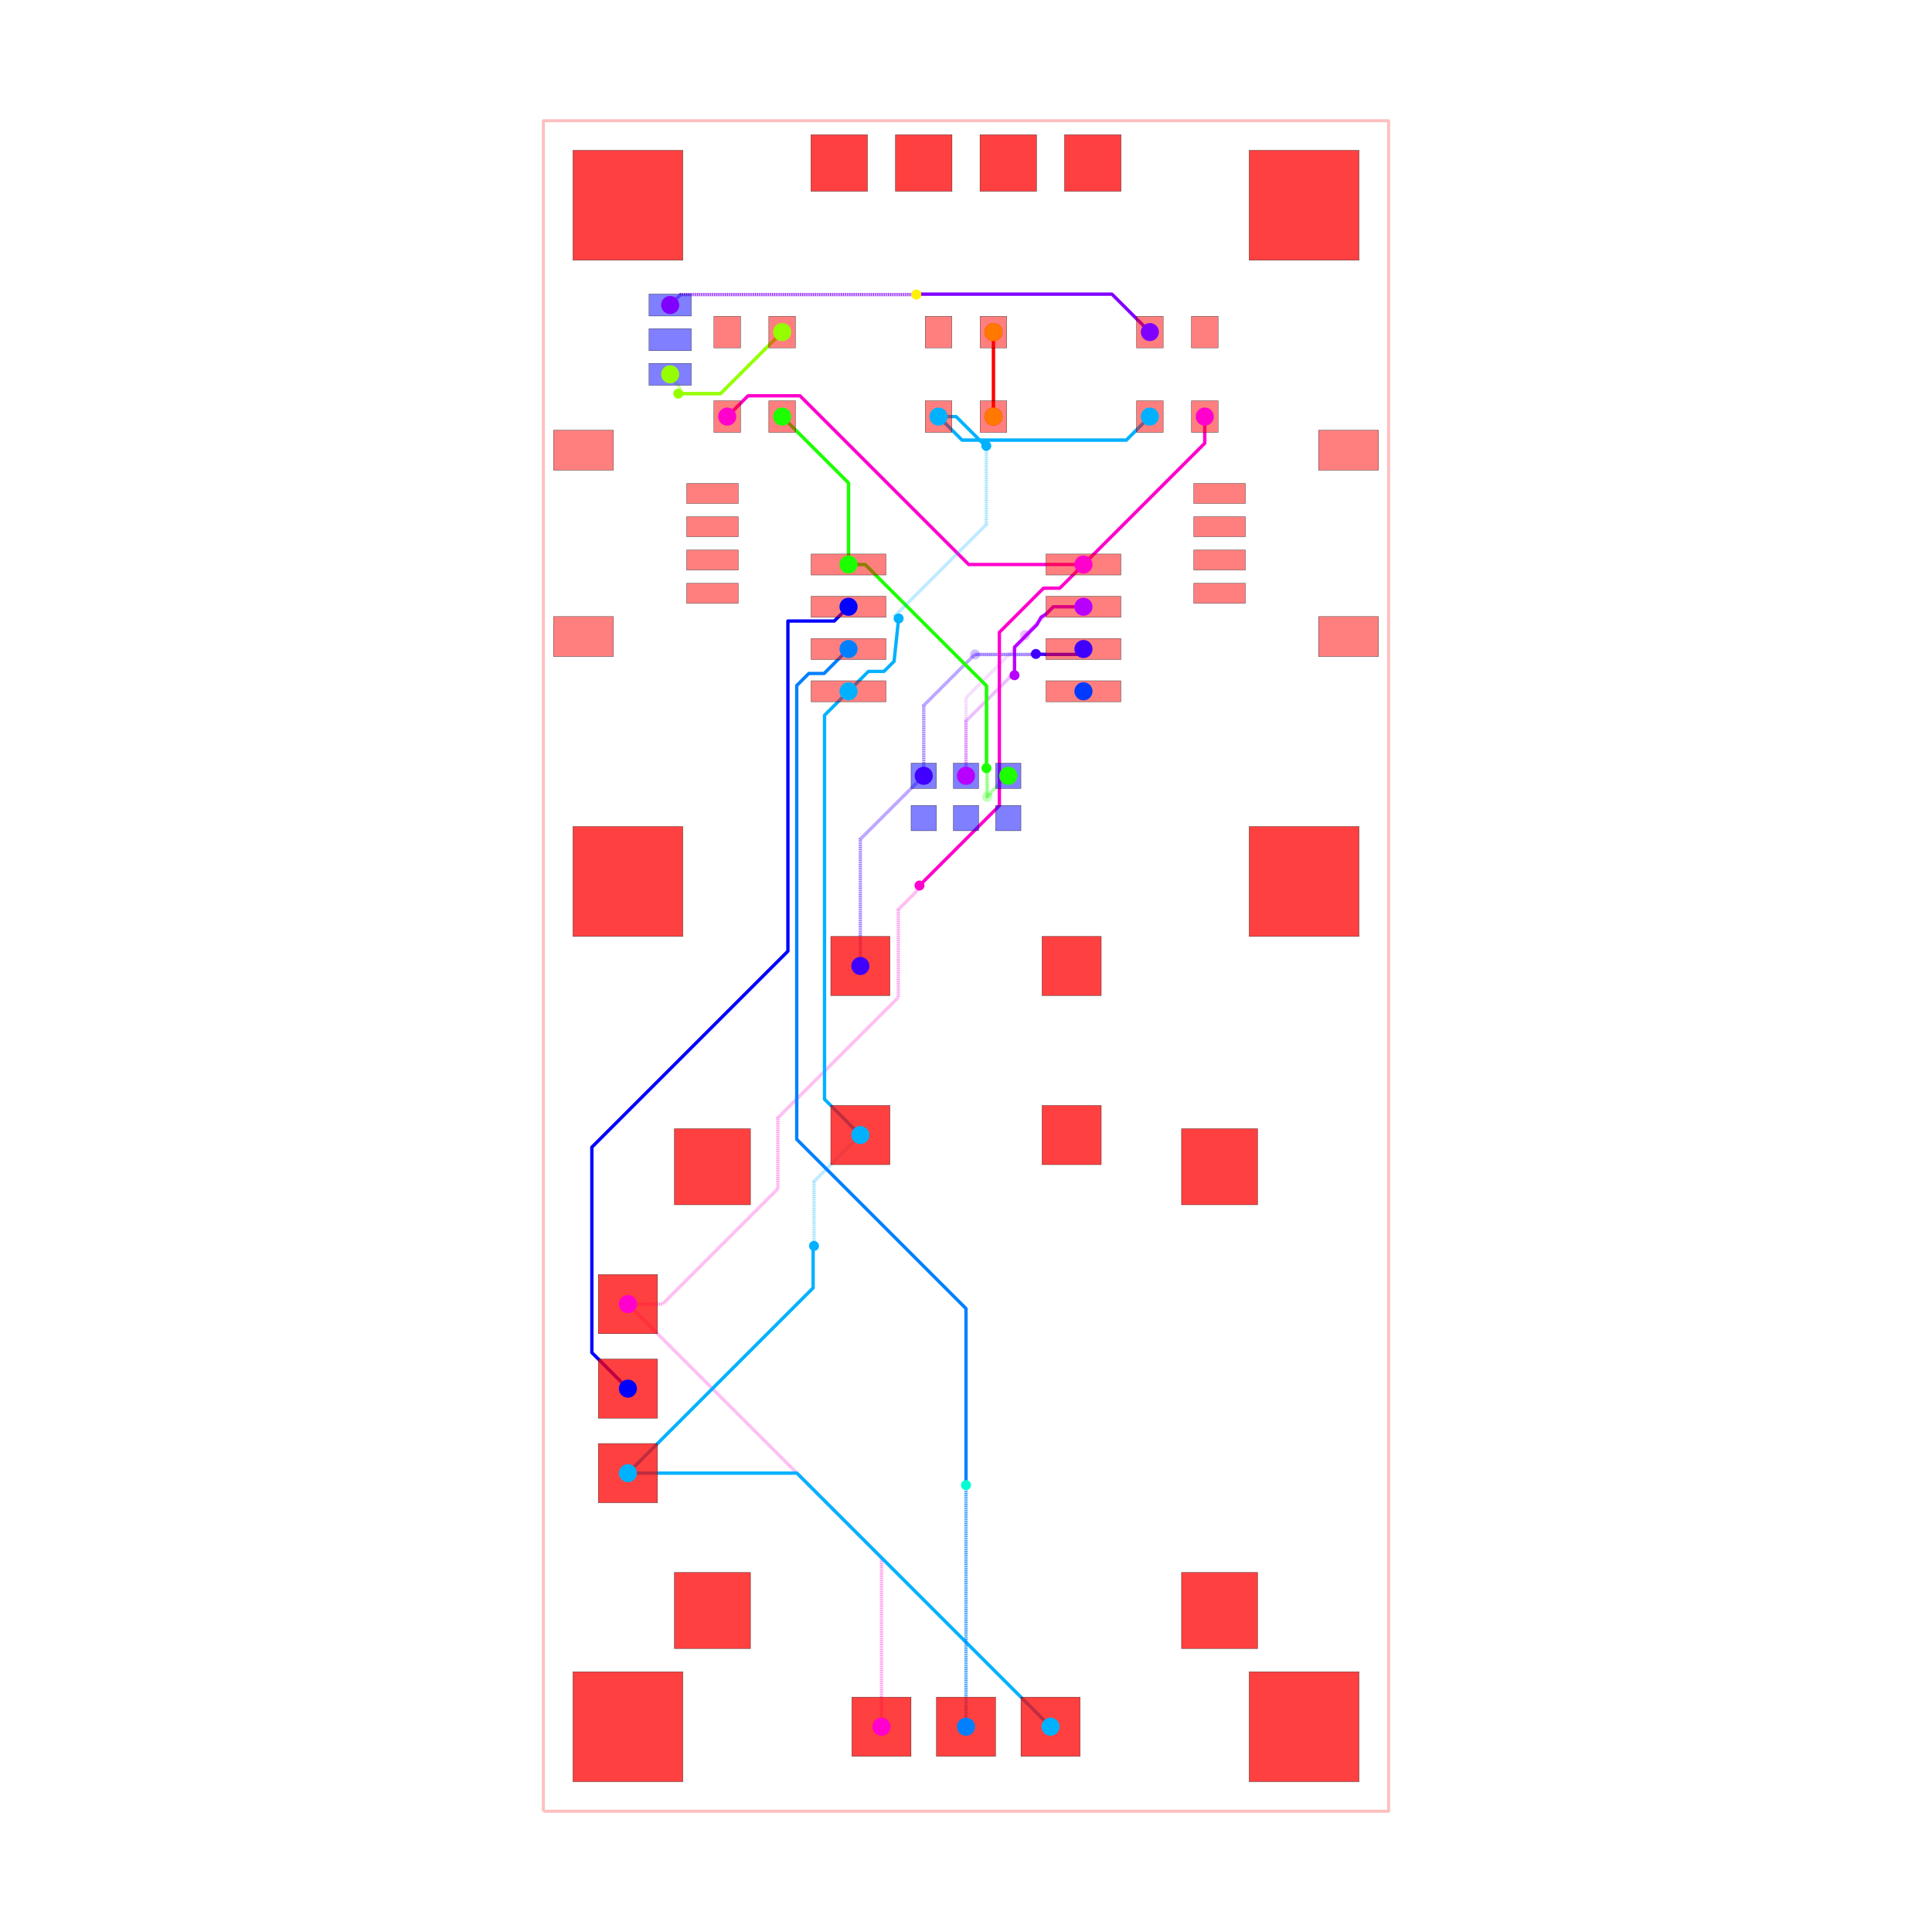
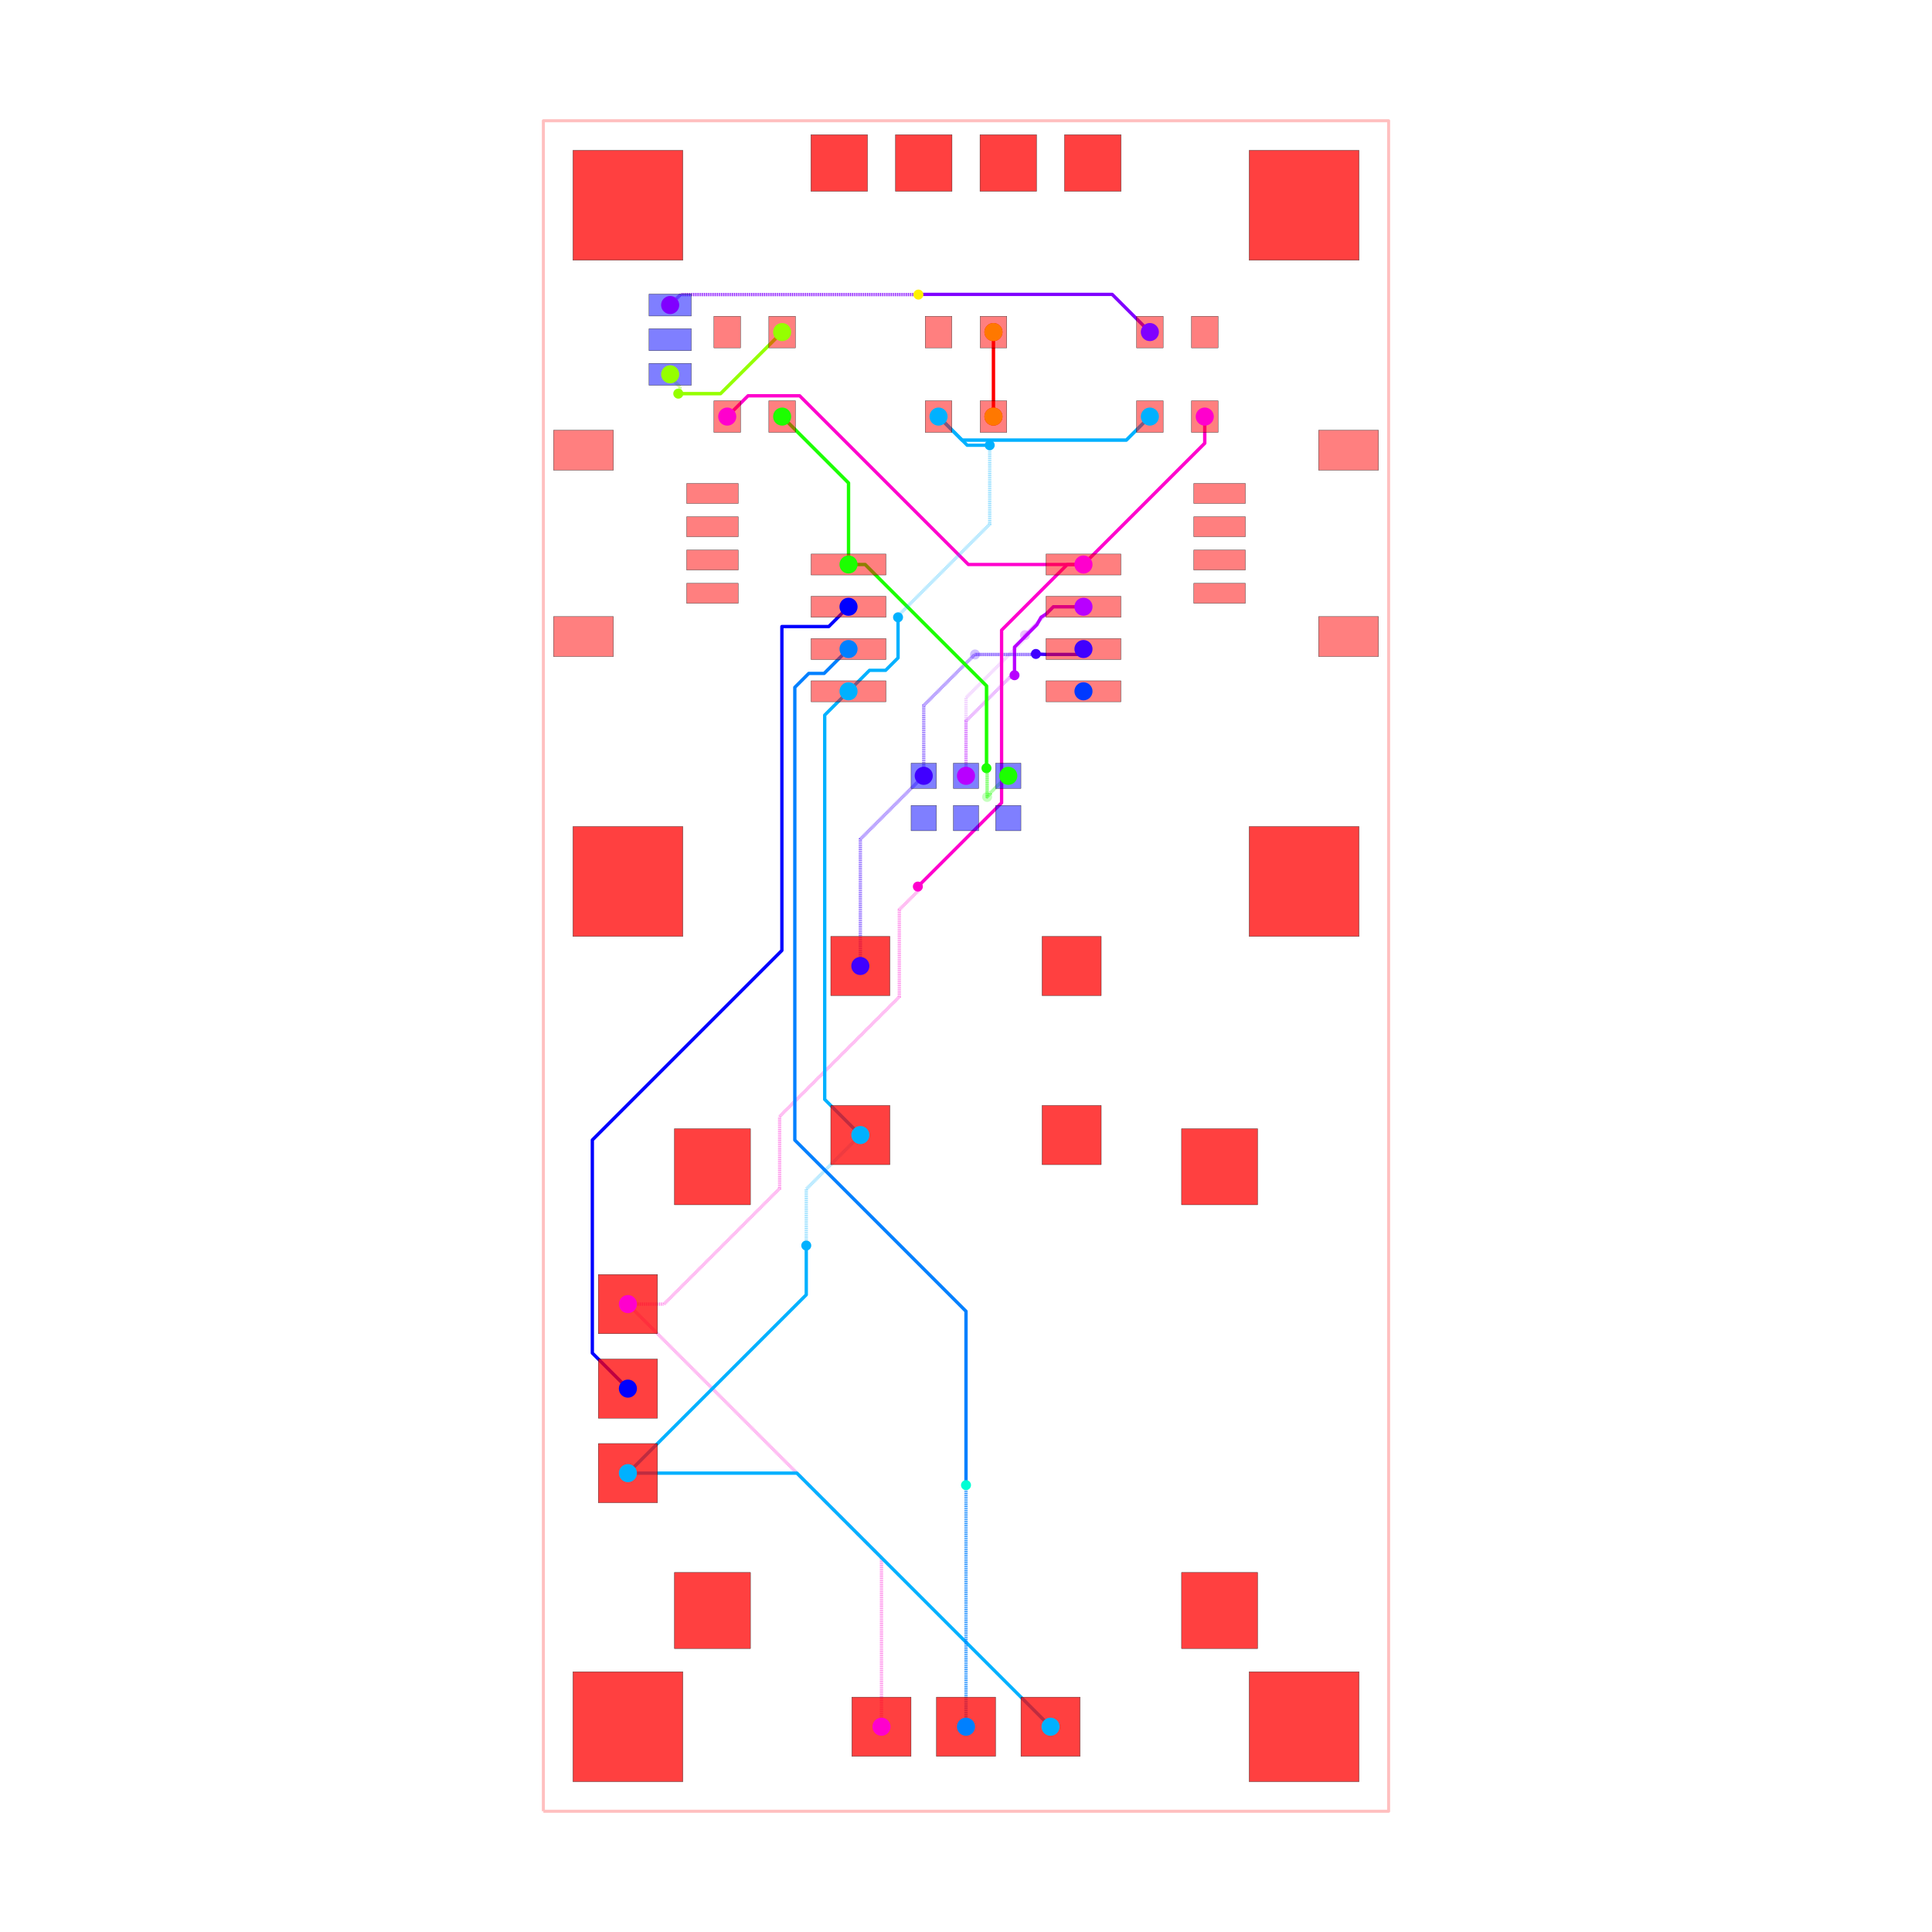
<svg xmlns="http://www.w3.org/2000/svg" width="640" height="640" viewBox="0 0 640 640">
  <rect width="100%" height="100%" fill="white" />
  <g>
    <polyline data-points="-12.7,-25.4 12.7,-25.4 12.7,25.4 -12.7,25.4 -12.7,-25.4" data-type="line" data-label="" points="180,600 460,600 460,40 180,40 180,600" fill="none" stroke="rgba(255,0,0,0.25)" stroke-linejoin="round" stroke-width="1px" />
  </g>
  <g>
    <polyline data-points="7.175,16.51 7.175,15.709999999999999 3.53,12.065" data-type="line" data-label="source_net_7" points="399.094,138 399.094,146.819 358.913,187" fill="none" stroke="rgba(255,0,208,0.25)" stroke-linejoin="round" stroke-width="1.102" />
  </g>
  <g>
    <polyline data-points="3.8882535872928465e-17,5.715 3.8882535872928465e-17,8.059341680848528 1.7536234601596608,9.812965141008188 1.7536234601596608,9.923811212237734 1.772300135811774,9.942487887889847" data-type="line" data-label="source_net_6" points="320,257 320,231.157 339.331,211.826 339.331,210.604 339.537,210.398" fill="none" stroke="rgba(183,0,255,0.25)" stroke-linejoin="round" stroke-width="1.102" stroke-dasharray="0.2 0.2" />
  </g>
  <g>
    <polyline data-points="1.772300135811774,9.942487887889847 2.624812247921927,10.795 3.53,10.795" data-type="line" data-label="source_net_6" points="339.537,210.398 348.935,201 358.913,201" fill="none" stroke="rgba(183,0,255,0.25)" stroke-linejoin="round" stroke-width="1.102" />
  </g>
  <g>
    <polyline data-points="-3.175,0 -3.175,3.81 -1.27,5.715" data-type="line" data-label="source_net_5" points="285,320 285,278 306,257" fill="none" stroke="rgba(64,0,255,0.25)" stroke-linejoin="round" stroke-width="1.102" stroke-dasharray="0.2 0.2" />
  </g>
  <g>
    <polyline data-points="-1.27,5.715 -1.27,7.828056642852667 0.14767715748711652,9.245733800339783 0.15573380033978323,9.245733800339783 0.272,9.362" data-type="line" data-label="source_net_5" points="306,257 306,233.706 321.628,218.079 321.717,218.079 322.998,216.797" fill="none" stroke="rgba(64,0,255,0.25)" stroke-linejoin="round" stroke-width="1.102" stroke-dasharray="0.2 0.2" />
  </g>
  <g>
    <polyline data-points="0.272,9.362 3.3669999999999995,9.362 3.53,9.525" data-type="line" data-label="source_net_5" points="322.998,216.797 357.117,216.797 358.913,215" fill="none" stroke="rgba(64,0,255,0.25)" stroke-linejoin="round" stroke-width="1.102" />
  </g>
  <g>
    <polyline data-points="5.5249999999999995,16.51 4.818097120304929,15.803097120304932 -0.11809712030492944,15.803097120304932 -0.825,16.51" data-type="line" data-label="source_net_3" points="380.906,138 373.113,145.793 318.698,145.793 310.906,138" fill="none" stroke="rgba(0,179,255,0.25)" stroke-linejoin="round" stroke-width="1.102" />
  </g>
  <g>
    <polyline data-points="-5.5249999999999995,16.51 -3.53,14.515000000000002 -3.53,12.065" data-type="line" data-label="source_net_0" points="259.094,138 281.087,159.992 281.087,187" fill="none" stroke="rgba(30,255,0,0.25)" stroke-linejoin="round" stroke-width="1.102" />
  </g>
  <g>
    <polyline data-points="1.27,5.715 1.2427241778657732,5.715 0.7317416791250255,5.204017501259252 0.7317416791250255,5.176741679125025 0.635,5.08" data-type="line" data-label="source_net_0" points="334,257 333.699,257 328.066,262.633 328.066,262.934 327,264" fill="none" stroke="rgba(30,255,0,0.25)" stroke-linejoin="round" stroke-width="1.102" stroke-dasharray="0.2 0.2" />
  </g>
  <g>
    <polyline data-points="0.635,5.08 0.635,8.399346028586672 -3.030653971413327,12.065 -3.53,12.065" data-type="line" data-label="source_net_0" points="327,264 327,227.409 286.591,187 281.087,187" fill="none" stroke="rgba(30,255,0,0.25)" stroke-linejoin="round" stroke-width="1.102" />
  </g>
  <g>
    <polyline data-points="-8.89,17.78 -8.89,17.698890158278203 -8.593870763007686,17.40276092128589 -8.593870763007686,17.251129236992313 -8.645,17.2" data-type="line" data-label="source_trace_19" points="222,124 222,124.894 225.264,128.159 225.264,129.83 224.701,130.394" fill="none" stroke="rgba(149,255,0,0.25)" stroke-linejoin="round" stroke-width="1.102" stroke-dasharray="0.2 0.2" />
  </g>
  <g>
    <polyline data-points="-8.645,17.2 -7.375000000000001,17.2 -5.5249999999999995,19.05" data-type="line" data-label="source_trace_19" points="224.701,130.394 238.701,130.394 259.094,110" fill="none" stroke="rgba(149,255,0,0.25)" stroke-linejoin="round" stroke-width="1.102" />
  </g>
  <g>
    <polyline data-points="0.825,16.51 0.825,19.05" data-type="line" data-label="source_trace_15" points="329.094,138 329.094,110" fill="none" stroke="rgba(255,0,0,0.25)" stroke-linejoin="round" stroke-width="1.102" />
  </g>
  <g>
    <polyline data-points="7.175,16.51 7.175,15.709999999999999 3.53,12.065" data-type="line" data-label="source_net_7" points="399.094,138 399.094,146.819 358.913,187" fill="none" stroke="hsl(311.667, 100%, 50%)" stroke-linejoin="round" stroke-width="1.102" />
  </g>
  <g>
    <polyline data-points="3.8882535872928465e-17,5.715 3.8882535872928465e-17,6.465 3.8882535872928465e-17,6.464700079978672 3.8882535872928465e-17,7.360012799836705 1.309280832131742,8.669293631968447 1.3892936319684475,8.669293631968447 1.458,8.738" data-type="line" data-label="source_net_6" points="320,257 320,248.732 320,248.736 320,238.866 334.433,224.433 335.315,224.433 336.072,223.676" fill="none" stroke="rgba(183,0,255,0.5)" stroke-linejoin="round" stroke-width="1.102" stroke-dasharray="0.2 0.2" />
  </g>
  <g>
    <polyline data-points="1.458,8.738 1.458,9.582823814513441 2.131357509620301,10.256181324133742 2.255,10.48 2.4050879000000815,10.575275652078155 2.624812247921927,10.795 3.53,10.795" data-type="line" data-label="source_net_6" points="336.072,223.676 336.072,214.363 343.495,206.94 344.858,204.472 346.513,203.422 348.935,201 358.913,201" fill="none" stroke="hsl(283.333, 100%, 50%)" stroke-linejoin="round" stroke-width="1.102" />
  </g>
  <g>
    <polyline data-points="-3.175,0 -3.175,3.81 -1.27,5.715" data-type="line" data-label="source_net_5" points="285,320 285,278 306,257" fill="none" stroke="rgba(64,0,255,0.5)" stroke-linejoin="round" stroke-width="1.102" stroke-dasharray="0.2 0.2" />
  </g>
  <g>
    <polyline data-points="-1.27,5.715 -1.27,7.828056642852667 0.26193036951630466,9.359987012368972 1.933491789754103,9.359987012368972 2.0829870123689713,9.359987012368972 2.1,9.377" data-type="line" data-label="source_net_5" points="306,257 306,233.706 322.887,216.819 341.314,216.819 342.962,216.819 343.15,216.631" fill="none" stroke="rgba(64,0,255,0.5)" stroke-linejoin="round" stroke-width="1.102" stroke-dasharray="0.2 0.2" />
  </g>
  <g>
    <polyline data-points="2.1,9.377 2.4050879000000815,9.362 3.3669999999999995,9.362 3.53,9.525" data-type="line" data-label="source_net_5" points="343.15,216.631 346.513,216.797 357.117,216.797 358.913,215" fill="none" stroke="hsl(255, 100%, 50%)" stroke-linejoin="round" stroke-width="1.102" />
  </g>
  <g>
    <polyline data-points="5.5249999999999995,16.51 4.818097120304929,15.803097120304932 -0.11809712030492944,15.803097120304932 -0.825,16.51" data-type="line" data-label="source_net_3" points="380.906,138 373.113,145.793 318.698,145.793 310.906,138" fill="none" stroke="hsl(198.333, 100%, 50%)" stroke-linejoin="round" stroke-width="1.102" />
  </g>
  <g>
    <polyline data-points="-5.5249999999999995,16.51 -3.53,14.515000000000002 -3.53,12.065" data-type="line" data-label="source_net_0" points="259.094,138 281.087,159.992 281.087,187" fill="none" stroke="hsl(113.333, 100%, 50%)" stroke-linejoin="round" stroke-width="1.102" />
  </g>
  <g>
    <polyline data-points="1.27,5.715 1.2427241778657732,5.715 0.7317416791250255,5.204017501259252 0.7317416791250255,5.176741679125025 0.635,5.08 0.635,5.815453362839333 0.6247713438581247,5.825682018981208 0.6247713438581247,5.935228656141874 0.615,5.9449999999999985" data-type="line" data-label="source_net_0" points="334,257 333.699,257 328.066,262.633 328.066,262.934 327,264 327,255.893 326.887,255.78 326.887,254.572 326.78,254.465" fill="none" stroke="rgba(30,255,0,0.5)" stroke-linejoin="round" stroke-width="1.102" stroke-dasharray="0.2 0.2" />
  </g>
  <g>
    <polyline data-points="0.615,5.9449999999999985 0.615,8.419346028586672 -2.500803017905257,11.535149046491929 -2.4050879000000815,11.439433928586753 -3.030653971413327,12.065 -3.53,12.065" data-type="line" data-label="source_net_0" points="326.78,254.465 326.78,227.188 292.432,192.841 293.487,193.896 286.591,187 281.087,187" fill="none" stroke="hsl(113.333, 100%, 50%)" stroke-linejoin="round" stroke-width="1.102" />
  </g>
  <g>
    <polyline data-points="-8.89,17.78 -8.89,17.698890158278203 -8.593870763007686,17.40276092128589 -8.593870763007686,17.251129236992313 -8.645,17.2" data-type="line" data-label="source_trace_19" points="222,124 222,124.894 225.264,128.159 225.264,129.83 224.701,130.394" fill="none" stroke="rgba(149,255,0,0.5)" stroke-linejoin="round" stroke-width="1.102" stroke-dasharray="0.2 0.2" />
  </g>
  <g>
    <polyline data-points="-8.645,17.2 -7.375000000000001,17.2 -5.5249999999999995,19.05" data-type="line" data-label="source_trace_19" points="224.701,130.394 238.701,130.394 259.094,110" fill="none" stroke="hsl(85, 100%, 50%)" stroke-linejoin="round" stroke-width="1.102" />
  </g>
  <g>
    <polyline data-points="0.825,16.51 0.825,19.05" data-type="line" data-label="source_trace_15" points="329.094,138 329.094,110" fill="none" stroke="hsl(0, 100%, 50%)" stroke-linejoin="round" stroke-width="1.102" />
  </g>
  <g>
-     <polyline data-points="3.530092000000082,12.065000000000087 0.08100466897206982,12.065000000000087 -4.988996331027846,17.135001000000003 -6.330999999999999,17.135001000000003 -6.238713205320032,17.135001000000003 -6.549998999999999,17.135001000000003 -7.175,16.51" data-type="line" data-label="source_net_7" points="358.914,187 320.893,187 265.003,131.11 250.209,131.11 251.227,131.11 247.795,131.11 240.906,138" fill="none" stroke="hsl(311.667, 100%, 50%)" stroke-linejoin="round" stroke-width="1.102" />
+     <polyline data-points="3.530092000000082,12.065000000000087 0.07120710925565987,12.065000000000087 -4.998793890744256,17.135001000000003 -6.3143210274428965,17.135001000000003 -6.248565654383193,17.135001000000003 -6.549998999999999,17.135001000000003 -7.175,16.51" data-type="line" data-label="source_net_7" points="358.914,187 320.785,187 264.895,131.11 250.393,131.11 251.118,131.11 247.795,131.11 240.906,138" fill="none" stroke="hsl(311.667, 100%, 50%)" stroke-linejoin="round" stroke-width="1.102" />
  </g>
  <g>
    <polyline data-points="-10.16,-10.16 -2.54,-17.78 -2.54,-22.86" data-type="line" data-label="source_net_7" points="208,432 292,516 292,572" fill="none" stroke="rgba(255,0,208,0.5)" stroke-linejoin="round" stroke-width="1.102" stroke-dasharray="0.2 0.2" />
  </g>
  <g>
-     <polyline data-points="-10.16,-10.16 -9.119491419153752,-10.16 -5.6535154769690585,-6.694024057815307 -5.6535154769690585,-4.5645504446079705 -2.0330997809145446,-0.9441347485534561 -2.0330997809145446,1.6966268233071689 -1.4261184889402299,2.3036081152814836 -1.4261184889402299,2.38888151105977 -1.397,2.418" data-type="line" data-label="source_net_7" points="208,432 219.47,432 257.678,393.792 257.678,370.318 297.588,330.408 297.588,301.297 304.279,294.606 304.279,293.666 304.6,293.345" fill="none" stroke="rgba(255,0,208,0.5)" stroke-linejoin="round" stroke-width="1.102" stroke-dasharray="0.2 0.2" />
-   </g>
-   <g>
-     <polyline data-points="-1.397,2.418 1.0031640607284438,4.818164060728444 1.0031640607284438,7.176674960756092 1.0031640607284438,10.02730487061825 2.3294694047054865,11.353610214595292 2.8186102145952927,11.353610214595292 3.530092000000082,12.065000000000087" data-type="line" data-label="source_net_7" points="304.6,293.345 331.059,266.886 331.059,240.887 331.059,209.463 345.679,194.842 351.071,194.842 358.914,187" fill="none" stroke="hsl(311.667, 100%, 50%)" stroke-linejoin="round" stroke-width="1.102" />
-   </g>
-   <g>
-     <polyline data-points="-0.825,16.51 -0.2979498443283156,16.51 0.5666350764038778,15.645415079267808 0.595584920732192,15.645415079267808 0.61,15.631" data-type="line" data-label="source_net_3" points="310.906,138 316.716,138 326.246,147.531 326.566,147.531 326.724,147.69" fill="none" stroke="hsl(198.333, 100%, 50%)" stroke-linejoin="round" stroke-width="1.102" />
-   </g>
-   <g>
-     <polyline data-points="0.61,15.631 0.61,13.268122749149 -2.1374077574410744,10.520714991707926 -2.1374077574410744,10.498592242558924 -2.0246742534319018,10.443136371477017" data-type="line" data-label="source_net_3" points="326.724,147.69 326.724,173.737 296.438,204.024 296.438,204.267 297.681,204.879" fill="none" stroke="rgba(0,179,255,0.5)" stroke-linejoin="round" stroke-width="1.102" stroke-dasharray="0.2 0.2" />
-   </g>
-   <g>
-     <polyline data-points="-2.0246742534319018,10.443136371477017 -2.161,9.156277371195 -2.464509795315235,8.852767575879763 -2.932232424120237,8.852767575879763 -3.530092000000082,8.255000000000027" data-type="line" data-label="source_net_3" points="297.681,204.879 296.178,219.065 292.832,222.41 287.676,222.41 281.086,229" fill="none" stroke="hsl(198.333, 100%, 50%)" stroke-linejoin="round" stroke-width="1.102" />
-   </g>
-   <g>
-     <polyline data-points="-10.16,-15.239999999999998 -4.593574975912861,-9.67357497591286 -4.593574975912861,-8.54578786177598 -4.593574975912861,-8.43857497591286 -4.567,-8.412" data-type="line" data-label="source_net_3" points="208,488 269.362,426.638 269.362,414.206 269.362,413.024 269.655,412.731" fill="none" stroke="hsl(198.333, 100%, 50%)" stroke-linejoin="round" stroke-width="1.102" />
-   </g>
-   <g>
-     <polyline data-points="-4.567,-8.412 -4.567,-6.472 -3.175,-5.079999999999999" data-type="line" data-label="source_net_3" points="269.655,412.731 269.655,391.345 285,376" fill="none" stroke="rgba(0,179,255,0.5)" stroke-linejoin="round" stroke-width="1.102" stroke-dasharray="0.2 0.2" />
-   </g>
-   <g>
-     <polyline data-points="-3.175,-5.079999999999999 -4.251339793279471,-4.003660206720528 -4.251339793279471,7.304096380809763 -4.251339793279471,7.53366020672053 -3.530092000000082,8.255000000000027" data-type="line" data-label="source_net_3" points="285,376 273.135,364.135 273.135,239.482 273.135,236.952 281.086,229" fill="none" stroke="hsl(198.333, 100%, 50%)" stroke-linejoin="round" stroke-width="1.102" />
+     <polyline data-points="-10.16,-10.16 -9.074254722476415,-10.16 -5.6000000000000005,-6.685745277523585 -5.6000000000000005,-4.521996573752329 -2.003828647137659,-0.9258252208899878 -2.003828647137659,1.6917941827169116 -1.3805113946948988,2.3151114351596718 -1.3805113946948988,2.3208215442484046 -1.4464839710444677,2.3867941205979735" data-type="line" data-label="source_net_7" points="208,432 219.969,432 258.268,393.701 258.268,369.849 297.911,330.206 297.911,301.35 304.782,294.479 304.782,294.416 304.055,293.689" fill="none" stroke="rgba(255,0,208,0.5)" stroke-linejoin="round" stroke-width="1.102" stroke-dasharray="0.2 0.2" />
+   </g>
+   <g>
+     <polyline data-points="-1.4464839710444677,2.3867941205979735 1.069530935434332,4.902809027076773 1.0695309354343323,10.091642220904983 3.042888714529435,12.065000000000087 3.530092000000082,12.065000000000087" data-type="line" data-label="source_net_7" points="304.055,293.689 331.79,265.953 331.79,208.754 353.544,187 358.914,187" fill="none" stroke="hsl(311.667, 100%, 50%)" stroke-linejoin="round" stroke-width="1.102" />
+   </g>
+   <g>
+     <polyline data-points="-0.825,16.51 0.035678972557103394,15.649321027442898 0.5684160549599431,15.649321027442898 0.7123803916307668,15.649321027442898" data-type="line" data-label="source_net_3" points="310.906,138 320.393,147.488 326.266,147.488 327.853,147.488" fill="none" stroke="hsl(198.333, 100%, 50%)" stroke-linejoin="round" stroke-width="1.102" />
+   </g>
+   <g>
+     <polyline data-points="0.7123803916307668,15.649321027442898 0.7123803916307668,13.275694508956024 -2.0278583234857948,10.535455793839462 -2.0278583234857948,10.492141676514205 -2.042,10.478" data-type="line" data-label="source_net_3" points="327.853,147.488 327.853,173.654 297.646,203.861 297.646,204.339 297.49,204.494" fill="none" stroke="rgba(0,179,255,0.5)" stroke-linejoin="round" stroke-width="1.102" stroke-dasharray="0.2 0.2" />
+   </g>
+   <g>
+     <polyline data-points="-2.042,10.478 -2.042,9.259199351539621 -2.416148625584312,8.885050725955308 -2.9000412740448014,8.885050725955308 -3.530092000000082,8.255000000000027" data-type="line" data-label="source_net_3" points="297.49,204.494 297.49,217.93 293.365,222.055 288.031,222.055 281.086,229" fill="none" stroke="hsl(198.333, 100%, 50%)" stroke-linejoin="round" stroke-width="1.102" />
+   </g>
+   <g>
+     <polyline data-points="-10.16,-15.239999999999998 -4.8,-9.879999999999999 -4.8,-8.460282292186214 -4.8,-8.4" data-type="line" data-label="source_net_3" points="208,488 267.087,428.913 267.087,413.263 267.087,412.598" fill="none" stroke="hsl(198.333, 100%, 50%)" stroke-linejoin="round" stroke-width="1.102" />
+   </g>
+   <g>
+     <polyline data-points="-4.8,-8.4 -4.8,-6.704999999999999 -3.175,-5.079999999999999" data-type="line" data-label="source_net_3" points="267.087,412.598 267.087,393.913 285,376" fill="none" stroke="rgba(0,179,255,0.5)" stroke-linejoin="round" stroke-width="1.102" stroke-dasharray="0.2 0.2" />
+   </g>
+   <g>
+     <polyline data-points="-3.175,-5.079999999999999 -4.245704847608324,-4.009295152391675 -4.245704847608324,7.301724506938264 -4.245704847608324,7.539387152391786 -3.530092000000082,8.255000000000027" data-type="line" data-label="source_net_3" points="285,376 273.197,364.197 273.197,239.509 273.197,236.889 281.086,229" fill="none" stroke="hsl(198.333, 100%, 50%)" stroke-linejoin="round" stroke-width="1.102" />
  </g>
  <g>
    <polyline data-points="-10.16,-15.239999999999998 -5.080000000000001,-15.239999999999998 2.54,-22.86" data-type="line" data-label="source_net_3" points="208,488 264,488 348,572" fill="none" stroke="hsl(198.333, 100%, 50%)" stroke-linejoin="round" stroke-width="1.102" />
  </g>
  <g>
-     <polyline data-points="0,-22.86 0,-15.610287623784657 0,-15.6" data-type="line" data-label="source_net_2" points="320,572 320,492.082 320,491.969" fill="none" stroke="hsl(210, 100%, 50%)" stroke-linejoin="round" stroke-width="1.102" stroke-dasharray="0.2 0.2" />
-   </g>
-   <g>
-     <polyline data-points="0,-15.6 0,-10.294448265700876 -5.086478064093035,-5.207970201607839 -5.086478064093035,8.427579572900626 -4.723654623220767,8.790403013772893 -4.264596986227106,8.790403013772893 -3.5300920000000815,9.52500000000001" data-type="line" data-label="source_net_2" points="320,491.969 320,433.482 263.929,377.411 263.929,227.098 267.928,223.098 272.989,223.098 281.086,215" fill="none" stroke="hsl(210, 100%, 50%)" stroke-linejoin="round" stroke-width="1.102" />
-   </g>
-   <g>
-     <polyline data-points="-10.16,-12.7 -11.243231293055297,-11.616768706944702 -11.243231293055297,-5.445253734419072 -5.3518119713397265,0.44616558729649824 -5.3518119713397265,10.366553009732142 -3.958446990267858,10.366553009732142 -3.5300920000000815,10.794999999999991" data-type="line" data-label="source_net_1" points="208,460 196.059,448.059 196.059,380.026 261.004,315.082 261.004,205.723 276.364,205.723 281.086,201" fill="none" stroke="hsl(240, 100%, 50%)" stroke-linejoin="round" stroke-width="1.102" />
-   </g>
-   <g>
-     <polyline data-points="5.5249999999999995,19.05 4.386089541414752,20.188910458585248 -1.2531500944770464,20.188910458585248 -1.4810895414147518,20.188910458585248 -1.493,20.177" data-type="line" data-label="source_trace_18" points="380.906,110 368.351,97.445 306.186,97.445 303.673,97.445 303.542,97.576" fill="none" stroke="hsl(270, 100%, 50%)" stroke-linejoin="round" stroke-width="1.102" />
-   </g>
-   <g>
-     <polyline data-points="-1.493,20.177 -8.575,20.177 -8.89,19.862000000000002" data-type="line" data-label="source_trace_18" points="303.542,97.576 225.472,97.576 222,101.049" fill="none" stroke="hsl(270, 100%, 50%)" stroke-linejoin="round" stroke-width="1.102" stroke-dasharray="0.2 0.2" />
+     <polyline data-points="0,-22.86 0,-15.610287649479114 0,-15.599999999999994" data-type="line" data-label="source_net_2" points="320,572 320,492.082 320,491.969" fill="none" stroke="hsl(210, 100%, 50%)" stroke-linejoin="round" stroke-width="1.102" stroke-dasharray="0.2 0.2" />
+   </g>
+   <g>
+     <polyline data-points="0,-15.599999999999994 0,-10.375690606777532 -5.143919187833452,-5.231771418944079 -5.143919187833452,8.373149987710379 -4.724602618040947,8.792466557502884 -4.262625442497207,8.792466557502884 -3.5300920000000815,9.52500000000001" data-type="line" data-label="source_net_2" points="320,491.969 320,434.378 263.295,377.673 263.295,227.698 267.918,223.075 273.01,223.075 281.086,215" fill="none" stroke="hsl(210, 100%, 50%)" stroke-linejoin="round" stroke-width="1.102" />
+   </g>
+   <g>
+     <polyline data-points="-10.16,-12.7 -11.228728975301749,-11.63127102469825 -11.228728975301749,-5.22872897530175 -5.5327648775983835,0.4672351224016156 -5.5327648775983835,10.200000000000001 -4.1250920000000715,10.200000000000001 -3.5300920000000815,10.794999999999991" data-type="line" data-label="source_net_1" points="208,460 196.219,448.219 196.219,377.64 259.009,314.849 259.009,207.559 274.527,207.559 281.086,201" fill="none" stroke="hsl(240, 100%, 50%)" stroke-linejoin="round" stroke-width="1.102" />
+   </g>
+   <g>
+     <polyline data-points="5.5249999999999995,19.05 4.3928555136944825,20.182144486305518 -1.2559539087733604,20.182144486305518 -1.4245616830914793,20.182144486305518 -1.4302631578947358,20.17644301150226" data-type="line" data-label="source_trace_18" points="380.906,110 368.425,97.52 306.155,97.52 304.296,97.52 304.233,97.583" fill="none" stroke="hsl(270, 100%, 50%)" stroke-linejoin="round" stroke-width="1.102" />
+   </g>
+   <g>
+     <polyline data-points="-1.4302631578947358,20.17644301150226 -8.575556988497741,20.17644301150226 -8.89,19.862000000000002" data-type="line" data-label="source_trace_18" points="304.233,97.583 225.466,97.583 222,101.049" fill="none" stroke="hsl(270, 100%, 50%)" stroke-linejoin="round" stroke-width="1.102" stroke-dasharray="0.2 0.2" />
  </g>
  <g>
    <rect data-type="rect" data-label="top source_net_0" data-x="-3.530092000000081" data-y="12.065000000000087" x="268.684" y="183.528" width="24.803" height="6.945" fill="rgba(255,0,0,0.5)" stroke="black" stroke-width="0.091" />
  </g>
  <g>
    <rect data-type="rect" data-label="top source_net_1" data-x="-3.5300920000000815" data-y="10.794999999999991" x="268.684" y="197.528" width="24.803" height="6.945" fill="rgba(255,0,0,0.5)" stroke="black" stroke-width="0.091" />
  </g>
  <g>
    <rect data-type="rect" data-label="top source_net_2" data-x="-3.5300920000000815" data-y="9.52500000000001" x="268.684" y="211.528" width="24.803" height="6.945" fill="rgba(255,0,0,0.5)" stroke="black" stroke-width="0.091" />
  </g>
  <g>
    <rect data-type="rect" data-label="top source_net_3" data-x="-3.530092000000082" data-y="8.255000000000027" x="268.684" y="225.528" width="24.803" height="6.945" fill="rgba(255,0,0,0.5)" stroke="black" stroke-width="0.091" />
  </g>
  <g>
    <rect data-type="rect" data-label="top source_net_7" data-x="3.530092000000082" data-y="12.065000000000087" x="346.513" y="183.528" width="24.803" height="6.945" fill="rgba(255,0,0,0.5)" stroke="black" stroke-width="0.091" />
  </g>
  <g>
    <rect data-type="rect" data-label="top source_net_6" data-x="3.5300920000000815" data-y="10.794999999999991" x="346.513" y="197.528" width="24.803" height="6.945" fill="rgba(255,0,0,0.5)" stroke="black" stroke-width="0.091" />
  </g>
  <g>
    <rect data-type="rect" data-label="top source_net_5" data-x="3.5300920000000815" data-y="9.52500000000001" x="346.513" y="211.528" width="24.803" height="6.945" fill="rgba(255,0,0,0.5)" stroke="black" stroke-width="0.091" />
  </g>
  <g>
    <rect data-type="rect" data-label="top source_net_4" data-x="3.530092000000081" data-y="8.255000000000027" x="346.513" y="225.528" width="24.803" height="6.945" fill="rgba(255,0,0,0.5)" stroke="black" stroke-width="0.091" />
  </g>
  <g>
    <rect data-type="rect" data-label="top source_net_3" data-x="5.5249999999999995" data-y="16.51" x="376.496" y="132.764" width="8.819" height="10.472" fill="rgba(255,0,0,0.5)" stroke="black" stroke-width="0.091" />
  </g>
  <g>
    <rect data-type="rect" data-label="top source_net_7" data-x="7.175" data-y="16.51" x="394.685" y="132.764" width="8.819" height="10.472" fill="rgba(255,0,0,0.5)" stroke="black" stroke-width="0.091" />
  </g>
  <g>
    <rect data-type="rect" data-label="top source_net_0" data-x="-5.5249999999999995" data-y="16.51" x="254.685" y="132.764" width="8.819" height="10.472" fill="rgba(255,0,0,0.5)" stroke="black" stroke-width="0.091" />
  </g>
  <g>
    <rect data-type="rect" data-label="top source_net_7" data-x="-7.175" data-y="16.51" x="236.496" y="132.764" width="8.819" height="10.472" fill="rgba(255,0,0,0.5)" stroke="black" stroke-width="0.091" />
  </g>
  <g>
    <rect data-type="rect" data-label="bottom source_net_5" data-x="-1.27" data-y="5.715" x="301.811" y="252.811" width="8.378" height="8.378" fill="rgba(0,0,255,0.5)" stroke="black" stroke-width="0.091" />
  </g>
  <g>
    <rect data-type="rect" data-label="bottom source_net_6" data-x="3.8882535872928465e-17" data-y="5.715" x="315.811" y="252.811" width="8.378" height="8.378" fill="rgba(0,0,255,0.5)" stroke="black" stroke-width="0.091" />
  </g>
  <g>
    <rect data-type="rect" data-label="bottom source_net_0" data-x="1.27" data-y="5.715" x="329.811" y="252.811" width="8.378" height="8.378" fill="rgba(0,0,255,0.5)" stroke="black" stroke-width="0.091" />
  </g>
  <g>
    <rect data-type="rect" data-label="bottom" data-x="-1.27" data-y="4.445" x="301.811" y="266.811" width="8.378" height="8.378" fill="rgba(0,0,255,0.5)" stroke="black" stroke-width="0.091" />
  </g>
  <g>
    <rect data-type="rect" data-label="bottom" data-x="-3.8882535872928465e-17" data-y="4.445" x="315.811" y="266.811" width="8.378" height="8.378" fill="rgba(0,0,255,0.5)" stroke="black" stroke-width="0.091" />
  </g>
  <g>
    <rect data-type="rect" data-label="bottom" data-x="1.27" data-y="4.445" x="329.811" y="266.811" width="8.378" height="8.378" fill="rgba(0,0,255,0.5)" stroke="black" stroke-width="0.091" />
  </g>
  <g>
    <rect data-type="rect" data-label="top source_trace_16, source_trace_15" data-x="0.825" data-y="19.05" x="324.685" y="104.764" width="8.819" height="10.472" fill="rgba(255,0,0,0.5)" stroke="black" stroke-width="0.091" />
  </g>
  <g>
    <rect data-type="rect" data-label="top" data-x="-0.825" data-y="19.05" x="306.496" y="104.764" width="8.819" height="10.472" fill="rgba(255,0,0,0.5)" stroke="black" stroke-width="0.091" />
  </g>
  <g>
    <rect data-type="rect" data-label="top source_trace_16, source_trace_15" data-x="0.825" data-y="16.51" x="324.685" y="132.764" width="8.819" height="10.472" fill="rgba(255,0,0,0.5)" stroke="black" stroke-width="0.091" />
  </g>
  <g>
    <rect data-type="rect" data-label="top source_net_3" data-x="-0.825" data-y="16.51" x="306.496" y="132.764" width="8.819" height="10.472" fill="rgba(255,0,0,0.5)" stroke="black" stroke-width="0.091" />
  </g>
  <g>
    <rect data-type="rect" data-label="bottom source_trace_19, source_trace_18" data-x="-8.89" data-y="17.78" x="215" y="120.362" width="14" height="7.276" fill="rgba(0,0,255,0.5)" stroke="black" stroke-width="0.091" />
  </g>
  <g>
    <rect data-type="rect" data-label="bottom source_trace_19, source_trace_18" data-x="-8.89" data-y="18.821" x="215" y="108.887" width="14" height="7.276" fill="rgba(0,0,255,0.5)" stroke="black" stroke-width="0.091" />
  </g>
  <g>
    <rect data-type="rect" data-label="bottom source_trace_19, source_trace_18" data-x="-8.89" data-y="19.862000000000002" x="215" y="97.411" width="14" height="7.276" fill="rgba(0,0,255,0.5)" stroke="black" stroke-width="0.091" />
  </g>
  <g>
    <rect data-type="rect" data-label="top" data-x="7.175" data-y="19.05" x="394.685" y="104.764" width="8.819" height="10.472" fill="rgba(255,0,0,0.5)" stroke="black" stroke-width="0.091" />
  </g>
  <g>
    <rect data-type="rect" data-label="top source_trace_19, source_trace_18" data-x="5.5249999999999995" data-y="19.05" x="376.496" y="104.764" width="8.819" height="10.472" fill="rgba(255,0,0,0.5)" stroke="black" stroke-width="0.091" />
  </g>
  <g>
    <rect data-type="rect" data-label="top" data-x="-7.175" data-y="19.05" x="236.496" y="104.764" width="8.819" height="10.472" fill="rgba(255,0,0,0.5)" stroke="black" stroke-width="0.091" />
  </g>
  <g>
    <rect data-type="rect" data-label="top source_trace_19, source_trace_18" data-x="-5.5249999999999995" data-y="19.05" x="254.685" y="104.764" width="8.819" height="10.472" fill="rgba(255,0,0,0.5)" stroke="black" stroke-width="0.091" />
  </g>
  <g>
    <rect data-type="rect" data-label="top" data-x="7.619483300000065" data-y="12.200127999999903" x="395.451" y="182.203" width="17.087" height="6.614" fill="rgba(255,0,0,0.5)" stroke="black" stroke-width="0.091" />
  </g>
  <g>
    <rect data-type="rect" data-label="top" data-x="7.619483300000065" data-y="11.200130000000012" x="395.451" y="193.227" width="17.087" height="6.614" fill="rgba(255,0,0,0.5)" stroke="black" stroke-width="0.091" />
  </g>
  <g>
    <rect data-type="rect" data-label="top" data-x="7.6199913000000326" data-y="14.200377999999954" x="395.457" y="160.153" width="17.087" height="6.614" fill="rgba(255,0,0,0.5)" stroke="black" stroke-width="0.091" />
  </g>
  <g>
    <rect data-type="rect" data-label="top" data-x="7.6199913000000326" data-y="13.200380000000063" x="395.457" y="171.177" width="17.087" height="6.614" fill="rgba(255,0,0,0.5)" stroke="black" stroke-width="0.091" />
  </g>
  <g>
    <rect data-type="rect" data-label="top" data-x="11.495015299999972" data-y="9.899903999999946" x="436.795" y="204.253" width="19.842" height="13.228" fill="rgba(255,0,0,0.5)" stroke="black" stroke-width="0.091" />
  </g>
  <g>
    <rect data-type="rect" data-label="top" data-x="11.495523300000054" data-y="15.500096000000052" x="436.801" y="142.519" width="19.842" height="13.228" fill="rgba(255,0,0,0.5)" stroke="black" stroke-width="0.091" />
  </g>
  <g>
    <rect data-type="rect" data-label="top" data-x="-7.619483300000065" data-y="13.199872000000095" x="227.462" y="171.183" width="17.087" height="6.614" fill="rgba(255,0,0,0.5)" stroke="black" stroke-width="0.091" />
  </g>
  <g>
    <rect data-type="rect" data-label="top" data-x="-7.619483300000065" data-y="14.199869999999986" x="227.462" y="160.159" width="17.087" height="6.614" fill="rgba(255,0,0,0.5)" stroke="black" stroke-width="0.091" />
  </g>
  <g>
    <rect data-type="rect" data-label="top" data-x="-7.6199913000000326" data-y="11.199622000000044" x="227.457" y="193.233" width="17.087" height="6.614" fill="rgba(255,0,0,0.5)" stroke="black" stroke-width="0.091" />
  </g>
  <g>
    <rect data-type="rect" data-label="top" data-x="-7.6199913000000326" data-y="12.199619999999936" x="227.457" y="182.209" width="17.087" height="6.614" fill="rgba(255,0,0,0.5)" stroke="black" stroke-width="0.091" />
  </g>
  <g>
    <rect data-type="rect" data-label="top" data-x="-11.495015299999972" data-y="15.500096000000052" x="183.362" y="142.519" width="19.842" height="13.228" fill="rgba(255,0,0,0.5)" stroke="black" stroke-width="0.091" />
  </g>
  <g>
    <rect data-type="rect" data-label="top" data-x="-11.495523300000054" data-y="9.899903999999946" x="183.356" y="204.253" width="19.842" height="13.228" fill="rgba(255,0,0,0.5)" stroke="black" stroke-width="0.091" />
  </g>
  <g>
    <rect data-type="rect" data-label="top bottom" data-x="-3.81" data-y="24.13" x="268.63" y="44.63" width="18.74" height="18.74" fill="rgba(255,0,0,0.75)" stroke="black" stroke-width="0.091" />
  </g>
  <g>
    <rect data-type="rect" data-label="top bottom" data-x="-1.27" data-y="24.13" x="296.63" y="44.63" width="18.74" height="18.74" fill="rgba(255,0,0,0.75)" stroke="black" stroke-width="0.091" />
  </g>
  <g>
    <rect data-type="rect" data-label="top bottom" data-x="1.27" data-y="24.13" x="324.63" y="44.63" width="18.74" height="18.74" fill="rgba(255,0,0,0.75)" stroke="black" stroke-width="0.091" />
  </g>
  <g>
    <rect data-type="rect" data-label="top bottom" data-x="3.81" data-y="24.13" x="352.63" y="44.63" width="18.74" height="18.74" fill="rgba(255,0,0,0.75)" stroke="black" stroke-width="0.091" />
  </g>
  <g>
    <rect data-type="rect" data-label="top source_net_7 bottom source_net_7" data-x="-10.16" data-y="-10.16" x="198.2" y="422.2" width="19.6" height="19.6" fill="rgba(255,0,0,0.75)" stroke="black" stroke-width="0.091" />
  </g>
  <g>
    <rect data-type="rect" data-label="top source_net_1 bottom source_net_1" data-x="-10.16" data-y="-12.7" x="198.2" y="450.2" width="19.6" height="19.6" fill="rgba(255,0,0,0.75)" stroke="black" stroke-width="0.091" />
  </g>
  <g>
    <rect data-type="rect" data-label="top source_net_3 bottom source_net_3" data-x="-10.16" data-y="-15.239999999999998" x="198.2" y="478.2" width="19.6" height="19.6" fill="rgba(255,0,0,0.75)" stroke="black" stroke-width="0.091" />
  </g>
  <g>
    <rect data-type="rect" data-label="top source_net_7 bottom source_net_7" data-x="-2.54" data-y="-22.86" x="282.2" y="562.2" width="19.6" height="19.6" fill="rgba(255,0,0,0.75)" stroke="black" stroke-width="0.091" />
  </g>
  <g>
    <rect data-type="rect" data-label="top source_net_2 bottom source_net_2" data-x="0" data-y="-22.86" x="310.2" y="562.2" width="19.6" height="19.6" fill="rgba(255,0,0,0.75)" stroke="black" stroke-width="0.091" />
  </g>
  <g>
    <rect data-type="rect" data-label="top source_net_3 bottom source_net_3" data-x="2.54" data-y="-22.86" x="338.2" y="562.2" width="19.6" height="19.6" fill="rgba(255,0,0,0.75)" stroke="black" stroke-width="0.091" />
  </g>
  <g>
    <rect data-type="rect" data-label="top source_net_5 bottom source_net_5" data-x="-3.175" data-y="0" x="275.2" y="310.2" width="19.6" height="19.6" fill="rgba(255,0,0,0.75)" stroke="black" stroke-width="0.091" />
  </g>
  <g>
    <rect data-type="rect" data-label="top source_net_3 bottom source_net_3" data-x="-3.175" data-y="-5.079999999999999" x="275.2" y="366.2" width="19.6" height="19.6" fill="rgba(255,0,0,0.75)" stroke="black" stroke-width="0.091" />
  </g>
  <g>
    <rect data-type="rect" data-label="top bottom" data-x="7.62" data-y="-6.032499999999999" x="391.4" y="373.9" width="25.2" height="25.2" fill="rgba(255,0,0,0.75)" stroke="black" stroke-width="0.091" />
  </g>
  <g>
    <rect data-type="rect" data-label="top bottom" data-x="7.62" data-y="-19.3675" x="391.4" y="520.9" width="25.2" height="25.2" fill="rgba(255,0,0,0.75)" stroke="black" stroke-width="0.091" />
  </g>
  <g>
    <rect data-type="rect" data-label="top bottom" data-x="3.175" data-y="0" x="345.2" y="310.2" width="19.6" height="19.6" fill="rgba(255,0,0,0.75)" stroke="black" stroke-width="0.091" />
  </g>
  <g>
    <rect data-type="rect" data-label="top bottom" data-x="3.175" data-y="-5.079999999999999" x="345.2" y="366.2" width="19.6" height="19.6" fill="rgba(255,0,0,0.75)" stroke="black" stroke-width="0.091" />
  </g>
  <g>
    <rect data-type="rect" data-label="top bottom" data-x="-7.62" data-y="-6.032499999999999" x="223.4" y="373.9" width="25.2" height="25.2" fill="rgba(255,0,0,0.75)" stroke="black" stroke-width="0.091" />
  </g>
  <g>
    <rect data-type="rect" data-label="top bottom" data-x="-7.62" data-y="-19.3675" x="223.4" y="520.9" width="25.2" height="25.2" fill="rgba(255,0,0,0.75)" stroke="black" stroke-width="0.091" />
  </g>
  <g>
    <rect data-type="rect" data-label="top bottom" data-x="-10.16" data-y="22.86" x="189.8" y="49.8" width="36.4" height="36.4" fill="rgba(255,0,0,0.75)" stroke="black" stroke-width="0.091" />
  </g>
  <g>
    <rect data-type="rect" data-label="top bottom" data-x="10.16" data-y="22.86" x="413.8" y="49.8" width="36.4" height="36.4" fill="rgba(255,0,0,0.75)" stroke="black" stroke-width="0.091" />
  </g>
  <g>
    <rect data-type="rect" data-label="top bottom" data-x="-10.16" data-y="2.54" x="189.8" y="273.8" width="36.4" height="36.4" fill="rgba(255,0,0,0.75)" stroke="black" stroke-width="0.091" />
  </g>
  <g>
    <rect data-type="rect" data-label="top bottom" data-x="-10.16" data-y="-22.86" x="189.8" y="553.8" width="36.4" height="36.4" fill="rgba(255,0,0,0.75)" stroke="black" stroke-width="0.091" />
  </g>
  <g>
    <rect data-type="rect" data-label="top bottom" data-x="10.16" data-y="2.54" x="413.8" y="273.8" width="36.4" height="36.4" fill="rgba(255,0,0,0.75)" stroke="black" stroke-width="0.091" />
  </g>
  <g>
    <rect data-type="rect" data-label="top bottom" data-x="10.16" data-y="-22.86" x="413.8" y="553.8" width="36.4" height="36.4" fill="rgba(255,0,0,0.75)" stroke="black" stroke-width="0.091" />
  </g>
  <circle data-type="circle" data-label="" data-x="1.772300135811774" data-y="9.942487887889847" cx="339.537" cy="210.398" r="1.654" fill="rgba(183,0,255,0.25)" stroke="none" stroke-width="0.091" />
  <circle data-type="circle" data-label="" data-x="0.272" data-y="9.362" cx="322.998" cy="216.797" r="1.654" fill="rgba(64,0,255,0.25)" stroke="none" stroke-width="0.091" />
  <circle data-type="circle" data-label="" data-x="0.635" data-y="5.08" cx="327" cy="264" r="1.654" fill="rgba(30,255,0,0.25)" stroke="none" stroke-width="0.091" />
  <circle data-type="circle" data-label="" data-x="-8.645" data-y="17.2" cx="224.701" cy="130.394" r="1.654" fill="rgba(149,255,0,0.25)" stroke="none" stroke-width="0.091" />
  <circle data-type="circle" data-label="" data-x="1.458" data-y="8.738" cx="336.072" cy="223.676" r="1.654" fill="hsl(283.333, 100%, 50%)" stroke="none" stroke-width="0.091" />
  <circle data-type="circle" data-label="" data-x="2.1" data-y="9.377" cx="343.15" cy="216.631" r="1.654" fill="hsl(255, 100%, 50%)" stroke="none" stroke-width="0.091" />
  <circle data-type="circle" data-label="" data-x="0.615" data-y="5.9449999999999985" cx="326.78" cy="254.465" r="1.654" fill="hsl(113.333, 100%, 50%)" stroke="none" stroke-width="0.091" />
  <circle data-type="circle" data-label="" data-x="-8.645" data-y="17.2" cx="224.701" cy="130.394" r="1.654" fill="hsl(85, 100%, 50%)" stroke="none" stroke-width="0.091" />
-   <circle data-type="circle" data-label="" data-x="-1.397" data-y="2.418" cx="304.6" cy="293.345" r="1.654" fill="hsl(311.667, 100%, 50%)" stroke="none" stroke-width="0.091" />
-   <circle data-type="circle" data-label="" data-x="0.61" data-y="15.631" cx="326.724" cy="147.69" r="1.654" fill="hsl(198.333, 100%, 50%)" stroke="none" stroke-width="0.091" />
-   <circle data-type="circle" data-label="" data-x="-2.0246742534319018" data-y="10.443136371477017" cx="297.681" cy="204.879" r="1.654" fill="hsl(198.333, 100%, 50%)" stroke="none" stroke-width="0.091" />
-   <circle data-type="circle" data-label="" data-x="-4.567" data-y="-8.412" cx="269.655" cy="412.731" r="1.654" fill="hsl(198.333, 100%, 50%)" stroke="none" stroke-width="0.091" />
-   <circle data-type="circle" data-label="" data-x="0" data-y="-15.6" cx="320" cy="491.969" r="1.654" fill="hsl(170, 100%, 50%)" stroke="none" stroke-width="0.091" />
-   <circle data-type="circle" data-label="" data-x="-1.493" data-y="20.177" cx="303.542" cy="97.576" r="1.654" fill="hsl(56.667, 100%, 50%)" stroke="none" stroke-width="0.091" />
+   <circle data-type="circle" data-label="" data-x="-1.4464839710444677" data-y="2.3867941205979735" cx="304.055" cy="293.689" r="1.654" fill="hsl(311.667, 100%, 50%)" stroke="none" stroke-width="0.091" />
+   <circle data-type="circle" data-label="" data-x="0.7123803916307668" data-y="15.649321027442898" cx="327.853" cy="147.488" r="1.654" fill="hsl(198.333, 100%, 50%)" stroke="none" stroke-width="0.091" />
+   <circle data-type="circle" data-label="" data-x="-2.042" data-y="10.478" cx="297.49" cy="204.494" r="1.654" fill="hsl(198.333, 100%, 50%)" stroke="none" stroke-width="0.091" />
+   <circle data-type="circle" data-label="" data-x="-4.8" data-y="-8.4" cx="267.087" cy="412.598" r="1.654" fill="hsl(198.333, 100%, 50%)" stroke="none" stroke-width="0.091" />
+   <circle data-type="circle" data-label="" data-x="0" data-y="-15.599999999999994" cx="320" cy="491.969" r="1.654" fill="hsl(170, 100%, 50%)" stroke="none" stroke-width="0.091" />
+   <circle data-type="circle" data-label="" data-x="-1.4302631578947358" data-y="20.17644301150226" cx="304.233" cy="97.583" r="1.654" fill="hsl(56.667, 100%, 50%)" stroke="none" stroke-width="0.091" />
  <g>
    <circle data-type="point" data-label="source_trace_15 source_trace_15 top" data-x="0.825" data-y="19.05" cx="329.094" cy="110" r="3" fill="hsl(0, 100%, 50%)" />
  </g>
  <g>
    <circle data-type="point" data-label="source_trace_15 source_trace_15 top" data-x="0.825" data-y="16.51" cx="329.094" cy="138" r="3" fill="hsl(0, 100%, 50%)" />
  </g>
  <g>
    <circle data-type="point" data-label="source_trace_16 source_trace_16 top" data-x="0.825" data-y="16.51" cx="329.094" cy="138" r="3" fill="hsl(28.333, 100%, 50%)" />
  </g>
  <g>
    <circle data-type="point" data-label="source_trace_16 source_trace_16 top" data-x="0.825" data-y="19.05" cx="329.094" cy="110" r="3" fill="hsl(28.333, 100%, 50%)" />
  </g>
  <g>
    <circle data-type="point" data-label="source_trace_18 source_trace_18 top" data-x="5.5249999999999995" data-y="19.05" cx="380.906" cy="110" r="3" fill="hsl(270, 100%, 50%)" />
  </g>
  <g>
    <circle data-type="point" data-label="source_trace_18 source_trace_18 bottom" data-x="-8.89" data-y="19.862000000000002" cx="222" cy="101.049" r="3" fill="hsl(270, 100%, 50%)" />
  </g>
  <g>
    <circle data-type="point" data-label="source_trace_19 source_trace_19 top" data-x="-5.5249999999999995" data-y="19.05" cx="259.094" cy="110" r="3" fill="hsl(85, 100%, 50%)" />
  </g>
  <g>
    <circle data-type="point" data-label="source_trace_19 source_trace_19 bottom" data-x="-8.89" data-y="17.78" cx="222" cy="124" r="3" fill="hsl(85, 100%, 50%)" />
  </g>
  <g>
    <circle data-type="point" data-label="source_net_0 source_net_0 top" data-x="-3.530092000000081" data-y="12.065000000000087" cx="281.086" cy="187" r="3" fill="hsl(113.333, 100%, 50%)" />
  </g>
  <g>
    <circle data-type="point" data-label="source_net_0 source_net_0 top" data-x="-5.5249999999999995" data-y="16.51" cx="259.094" cy="138" r="3" fill="hsl(113.333, 100%, 50%)" />
  </g>
  <g>
    <circle data-type="point" data-label="source_net_0 source_net_0 bottom" data-x="1.27" data-y="5.715" cx="334" cy="257" r="3" fill="hsl(113.333, 100%, 50%)" />
  </g>
  <g>
    <circle data-type="point" data-label="source_net_1 source_net_1 top" data-x="-3.5300920000000815" data-y="10.794999999999991" cx="281.086" cy="201" r="3" fill="hsl(240, 100%, 50%)" />
  </g>
  <g>
    <circle data-type="point" data-label="source_net_1 source_net_1 top" data-x="-10.16" data-y="-12.7" cx="208" cy="460" r="3" fill="hsl(240, 100%, 50%)" />
  </g>
  <g>
    <circle data-type="point" data-label="source_net_2 source_net_2 top" data-x="-3.5300920000000815" data-y="9.52500000000001" cx="281.086" cy="215" r="3" fill="hsl(210, 100%, 50%)" />
  </g>
  <g>
    <circle data-type="point" data-label="source_net_2 source_net_2 top" data-x="0" data-y="-22.86" cx="320" cy="572" r="3" fill="hsl(210, 100%, 50%)" />
  </g>
  <g>
    <circle data-type="point" data-label="source_net_3 source_net_3 top" data-x="-3.530092000000082" data-y="8.255000000000027" cx="281.086" cy="229" r="3" fill="hsl(198.333, 100%, 50%)" />
  </g>
  <g>
    <circle data-type="point" data-label="source_net_3 source_net_3 top" data-x="5.5249999999999995" data-y="16.51" cx="380.906" cy="138" r="3" fill="hsl(198.333, 100%, 50%)" />
  </g>
  <g>
    <circle data-type="point" data-label="source_net_3 source_net_3 top" data-x="-0.825" data-y="16.51" cx="310.906" cy="138" r="3" fill="hsl(198.333, 100%, 50%)" />
  </g>
  <g>
    <circle data-type="point" data-label="source_net_3 source_net_3 top" data-x="-10.16" data-y="-15.239999999999998" cx="208" cy="488" r="3" fill="hsl(198.333, 100%, 50%)" />
  </g>
  <g>
    <circle data-type="point" data-label="source_net_3 source_net_3 top" data-x="2.54" data-y="-22.86" cx="348" cy="572" r="3" fill="hsl(198.333, 100%, 50%)" />
  </g>
  <g>
    <circle data-type="point" data-label="source_net_3 source_net_3 top" data-x="-3.175" data-y="-5.079999999999999" cx="285" cy="376" r="3" fill="hsl(198.333, 100%, 50%)" />
  </g>
  <g>
    <circle data-type="point" data-label="source_net_4 source_net_4 top" data-x="3.530092000000081" data-y="8.255000000000027" cx="358.914" cy="229" r="3" fill="hsl(226.667, 100%, 50%)" />
  </g>
  <g>
    <circle data-type="point" data-label="source_net_5 source_net_5 top" data-x="3.5300920000000815" data-y="9.52500000000001" cx="358.914" cy="215" r="3" fill="hsl(255, 100%, 50%)" />
  </g>
  <g>
    <circle data-type="point" data-label="source_net_5 source_net_5 bottom" data-x="-1.27" data-y="5.715" cx="306" cy="257" r="3" fill="hsl(255, 100%, 50%)" />
  </g>
  <g>
    <circle data-type="point" data-label="source_net_5 source_net_5 top" data-x="-3.175" data-y="0" cx="285" cy="320" r="3" fill="hsl(255, 100%, 50%)" />
  </g>
  <g>
    <circle data-type="point" data-label="source_net_6 source_net_6 top" data-x="3.5300920000000815" data-y="10.794999999999991" cx="358.914" cy="201" r="3" fill="hsl(283.333, 100%, 50%)" />
  </g>
  <g>
    <circle data-type="point" data-label="source_net_6 source_net_6 bottom" data-x="3.8882535872928465e-17" data-y="5.715" cx="320" cy="257" r="3" fill="hsl(283.333, 100%, 50%)" />
  </g>
  <g>
    <circle data-type="point" data-label="source_net_7 source_net_7 top" data-x="3.530092000000082" data-y="12.065000000000087" cx="358.914" cy="187" r="3" fill="hsl(311.667, 100%, 50%)" />
  </g>
  <g>
    <circle data-type="point" data-label="source_net_7 source_net_7 top" data-x="7.175" data-y="16.51" cx="399.094" cy="138" r="3" fill="hsl(311.667, 100%, 50%)" />
  </g>
  <g>
    <circle data-type="point" data-label="source_net_7 source_net_7 top" data-x="-7.175" data-y="16.51" cx="240.906" cy="138" r="3" fill="hsl(311.667, 100%, 50%)" />
  </g>
  <g>
    <circle data-type="point" data-label="source_net_7 source_net_7 top" data-x="-10.16" data-y="-10.16" cx="208" cy="432" r="3" fill="hsl(311.667, 100%, 50%)" />
  </g>
  <g>
    <circle data-type="point" data-label="source_net_7 source_net_7 top" data-x="-2.54" data-y="-22.86" cx="292" cy="572" r="3" fill="hsl(311.667, 100%, 50%)" />
  </g>
  <g id="crosshair" style="display: none">
    <line id="crosshair-h" y1="0" y2="640" stroke="#666" stroke-width="0.5" />
    <line id="crosshair-v" x1="0" x2="640" stroke="#666" stroke-width="0.5" />
    <text id="coordinates" font-family="monospace" font-size="12" fill="#666" />
  </g>
</svg>
